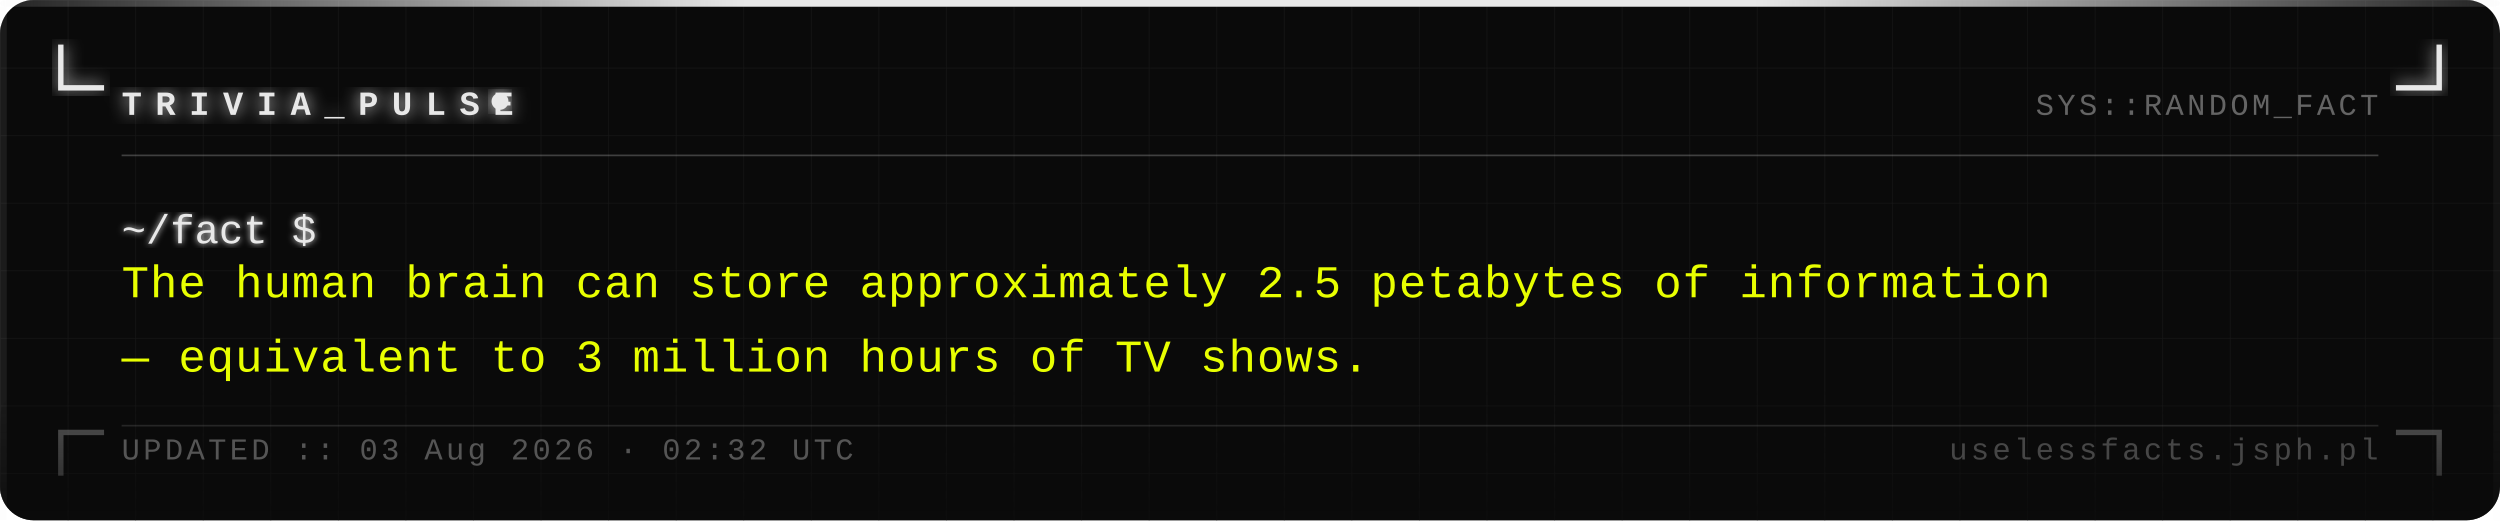
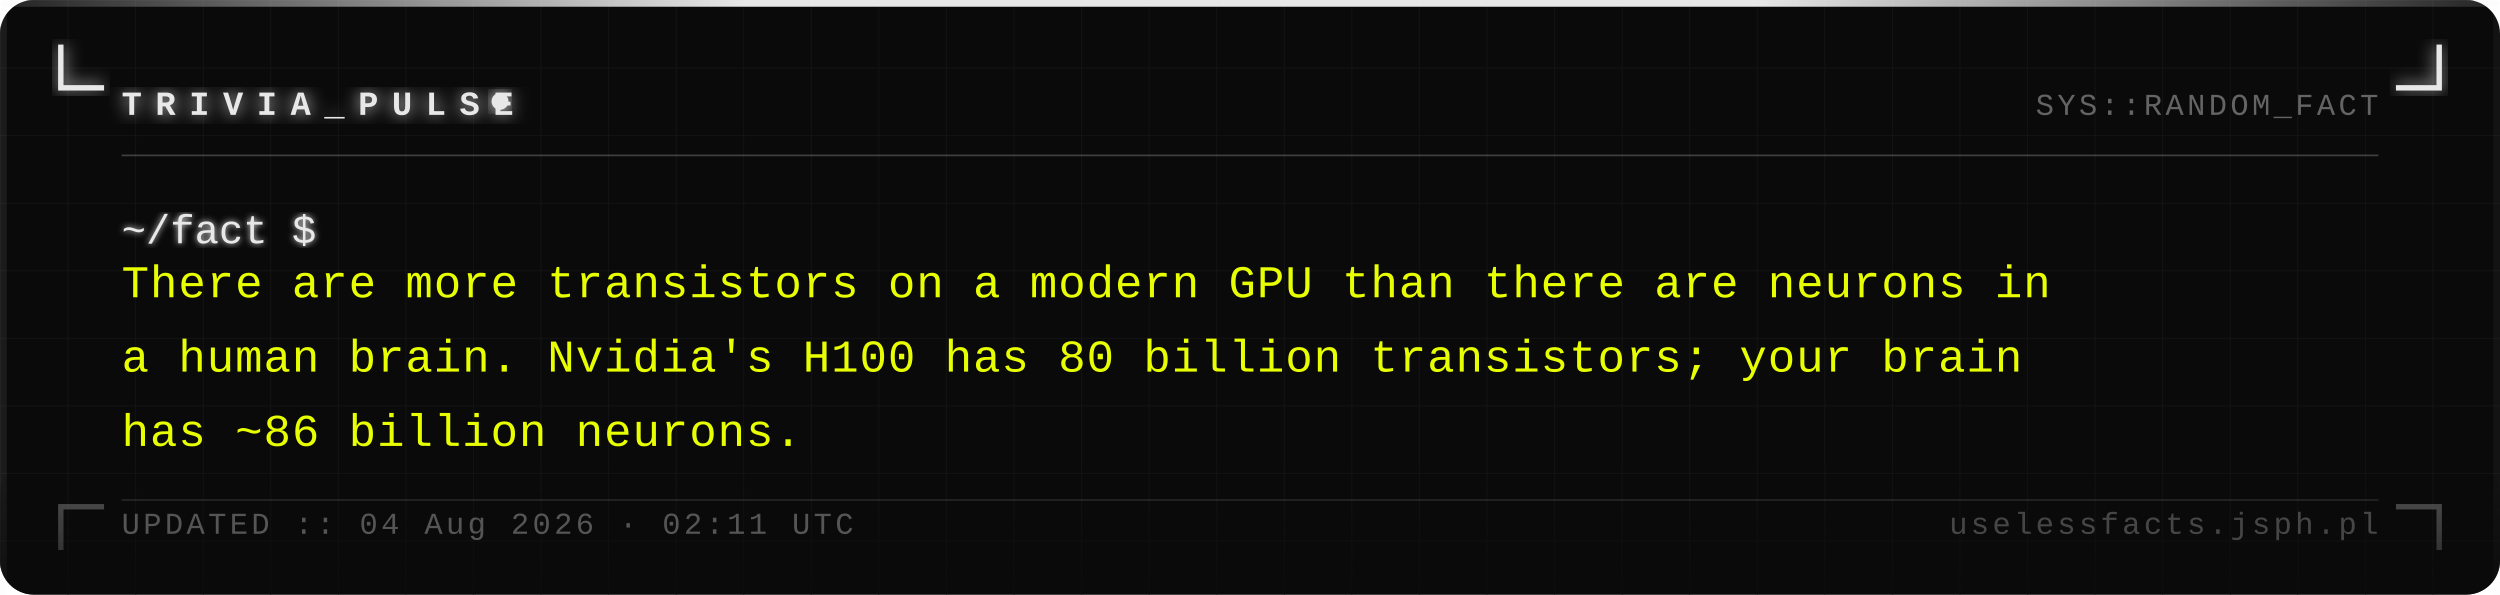
- <svg xmlns="http://www.w3.org/2000/svg" width="740" height="154" viewBox="0 0 740 154">
+ <svg xmlns="http://www.w3.org/2000/svg" width="740" height="176" viewBox="0 0 740 176">
  <defs>
    <pattern id="grid" width="20" height="20" patternUnits="userSpaceOnUse">
      <path d="M 20 0 L 0 0 0 20" fill="none" stroke="#161616" stroke-width="0.4" />
    </pattern>
    <filter id="silver-glow" x="-20%" y="-20%" width="140%" height="140%">
      <feGaussianBlur stdDeviation="2.5" result="blur" />
      <feMerge>
        <feMergeNode in="blur" />
        <feMergeNode in="SourceGraphic" />
      </feMerge>
    </filter>
    <filter id="text-glow" x="-5%" y="-5%" width="110%" height="110%">
      <feGaussianBlur stdDeviation="1" result="blur" />
      <feMerge>
        <feMergeNode in="blur" />
        <feMergeNode in="SourceGraphic" />
      </feMerge>
    </filter>
    <linearGradient id="fade-bottom" x1="0" y1="0" x2="0" y2="1">
      <stop offset="0%" stop-color="#0a0a0a" stop-opacity="0" />
      <stop offset="100%" stop-color="#0a0a0a" stop-opacity="0.7" />
    </linearGradient>
    <linearGradient id="top-bar" x1="0" y1="0" x2="1" y2="0">
      <stop offset="0%" stop-color="#e8e8e8" stop-opacity="0.1" />
      <stop offset="30%" stop-color="#e8e8e8" stop-opacity="1" />
      <stop offset="70%" stop-color="#e8e8e8" stop-opacity="1" />
      <stop offset="100%" stop-color="#e8e8e8" stop-opacity="0.1" />
    </linearGradient>
  </defs>
-   <rect width="740" height="154" fill="#0a0a0a" rx="10" />
-   <rect width="740" height="154" fill="url(#grid)" rx="10" opacity="1" />
+   <rect width="740" height="176" fill="#0a0a0a" rx="10" />
+   <rect width="740" height="176" fill="url(#grid)" rx="10" opacity="1" />
  <rect x="0" y="0" width="740" height="2" fill="url(#top-bar)" rx="2" />
-   <rect x="0" y="2" width="2" height="152" fill="#e8e8e8" opacity="0.08" />
-   <rect x="738" y="2" width="2" height="152" fill="#e8e8e8" opacity="0.04" />
+   <rect x="0" y="2" width="2" height="174" fill="#e8e8e8" opacity="0.08" />
+   <rect x="738" y="2" width="2" height="174" fill="#e8e8e8" opacity="0.04" />
  <path d="M 18 14 L 18 26 L 30 26" fill="none" stroke="#e8e8e8" stroke-width="1.6" stroke-linecap="square" filter="url(#silver-glow)" />
  <path d="M 722 14 L 722 26 L 710 26" fill="none" stroke="#e8e8e8" stroke-width="1.6" stroke-linecap="square" filter="url(#silver-glow)" />
-   <path d="M 18 140 L 18 128 L 30 128" fill="none" stroke="#e8e8e8" stroke-width="1.6" stroke-linecap="square" opacity="0.35" />
-   <path d="M 722 140 L 722 128 L 710 128" fill="none" stroke="#e8e8e8" stroke-width="1.6" stroke-linecap="square" opacity="0.35" />
+   <path d="M 18 162 L 18 150 L 30 150" fill="none" stroke="#e8e8e8" stroke-width="1.6" stroke-linecap="square" opacity="0.35" />
+   <path d="M 722 162 L 722 150 L 710 150" fill="none" stroke="#e8e8e8" stroke-width="1.6" stroke-linecap="square" opacity="0.35" />
  <text x="36" y="34" font-family="Courier New, Courier, monospace" font-size="10" font-weight="bold" fill="#e8e8e8" letter-spacing="4" filter="url(#silver-glow)">TRIVIA_PULSE</text>
  <circle cx="148" cy="30" r="2.5" fill="#e8e8e8" filter="url(#silver-glow)">
    <animate attributeName="opacity" values="1;0;1" dur="1.4s" repeatCount="indefinite" />
  </circle>
  <text x="704" y="34" font-family="Courier New, Courier, monospace" font-size="9" fill="#a0a0a0" text-anchor="end" letter-spacing="1" opacity="0.6">SYS::RANDOM_FACT</text>
  <line x1="36" y1="46" x2="704" y2="46" stroke="#c0c0c0" stroke-width="0.5" opacity="0.3" />
  <text x="36" y="72" font-family="Courier New, Courier, monospace" font-size="12" fill="#e8e8e8" filter="url(#text-glow)">~/fact $</text>
-   <text x="36" y="88" font-family="Courier New, Courier, monospace" font-size="13.5" fill="#e8ff00" letter-spacing="0.3">The human brain can store approximately 2.5 petabytes of information</text>
-   <text x="36" y="110" font-family="Courier New, Courier, monospace" font-size="13.5" fill="#e8ff00" letter-spacing="0.3">— equivalent to 3 million hours of TV shows.</text>
-   <rect x="0" y="114" width="740" height="40" fill="url(#fade-bottom)" rx="10" />
-   <line x1="36" y1="126" x2="704" y2="126" stroke="#c0c0c0" stroke-width="0.5" opacity="0.15" />
-   <text x="36" y="136" font-family="Courier New, Courier, monospace" font-size="9" fill="#a0a0a0" letter-spacing="1" opacity="0.5">UPDATED :: 03 Aug 2026 · 02:32 UTC</text>
-   <text x="704" y="136" font-family="Courier New, Courier, monospace" font-size="9" fill="#a0a0a0" text-anchor="end" letter-spacing="1" opacity="0.4">uselessfacts.jsph.pl</text>
+   <text x="36" y="88" font-family="Courier New, Courier, monospace" font-size="13.5" fill="#e8ff00" letter-spacing="0.3">There are more transistors on a modern GPU than there are neurons in</text>
+   <text x="36" y="110" font-family="Courier New, Courier, monospace" font-size="13.5" fill="#e8ff00" letter-spacing="0.3">a human brain. Nvidia's H100 has 80 billion transistors; your brain</text>
+   <text x="36" y="132" font-family="Courier New, Courier, monospace" font-size="13.5" fill="#e8ff00" letter-spacing="0.3">has ~86 billion neurons.</text>
+   <rect x="0" y="136" width="740" height="40" fill="url(#fade-bottom)" rx="10" />
+   <line x1="36" y1="148" x2="704" y2="148" stroke="#c0c0c0" stroke-width="0.5" opacity="0.15" />
+   <text x="36" y="158" font-family="Courier New, Courier, monospace" font-size="9" fill="#a0a0a0" letter-spacing="1" opacity="0.5">UPDATED :: 04 Aug 2026 · 02:11 UTC</text>
+   <text x="704" y="158" font-family="Courier New, Courier, monospace" font-size="9" fill="#a0a0a0" text-anchor="end" letter-spacing="1" opacity="0.4">uselessfacts.jsph.pl</text>
</svg>
